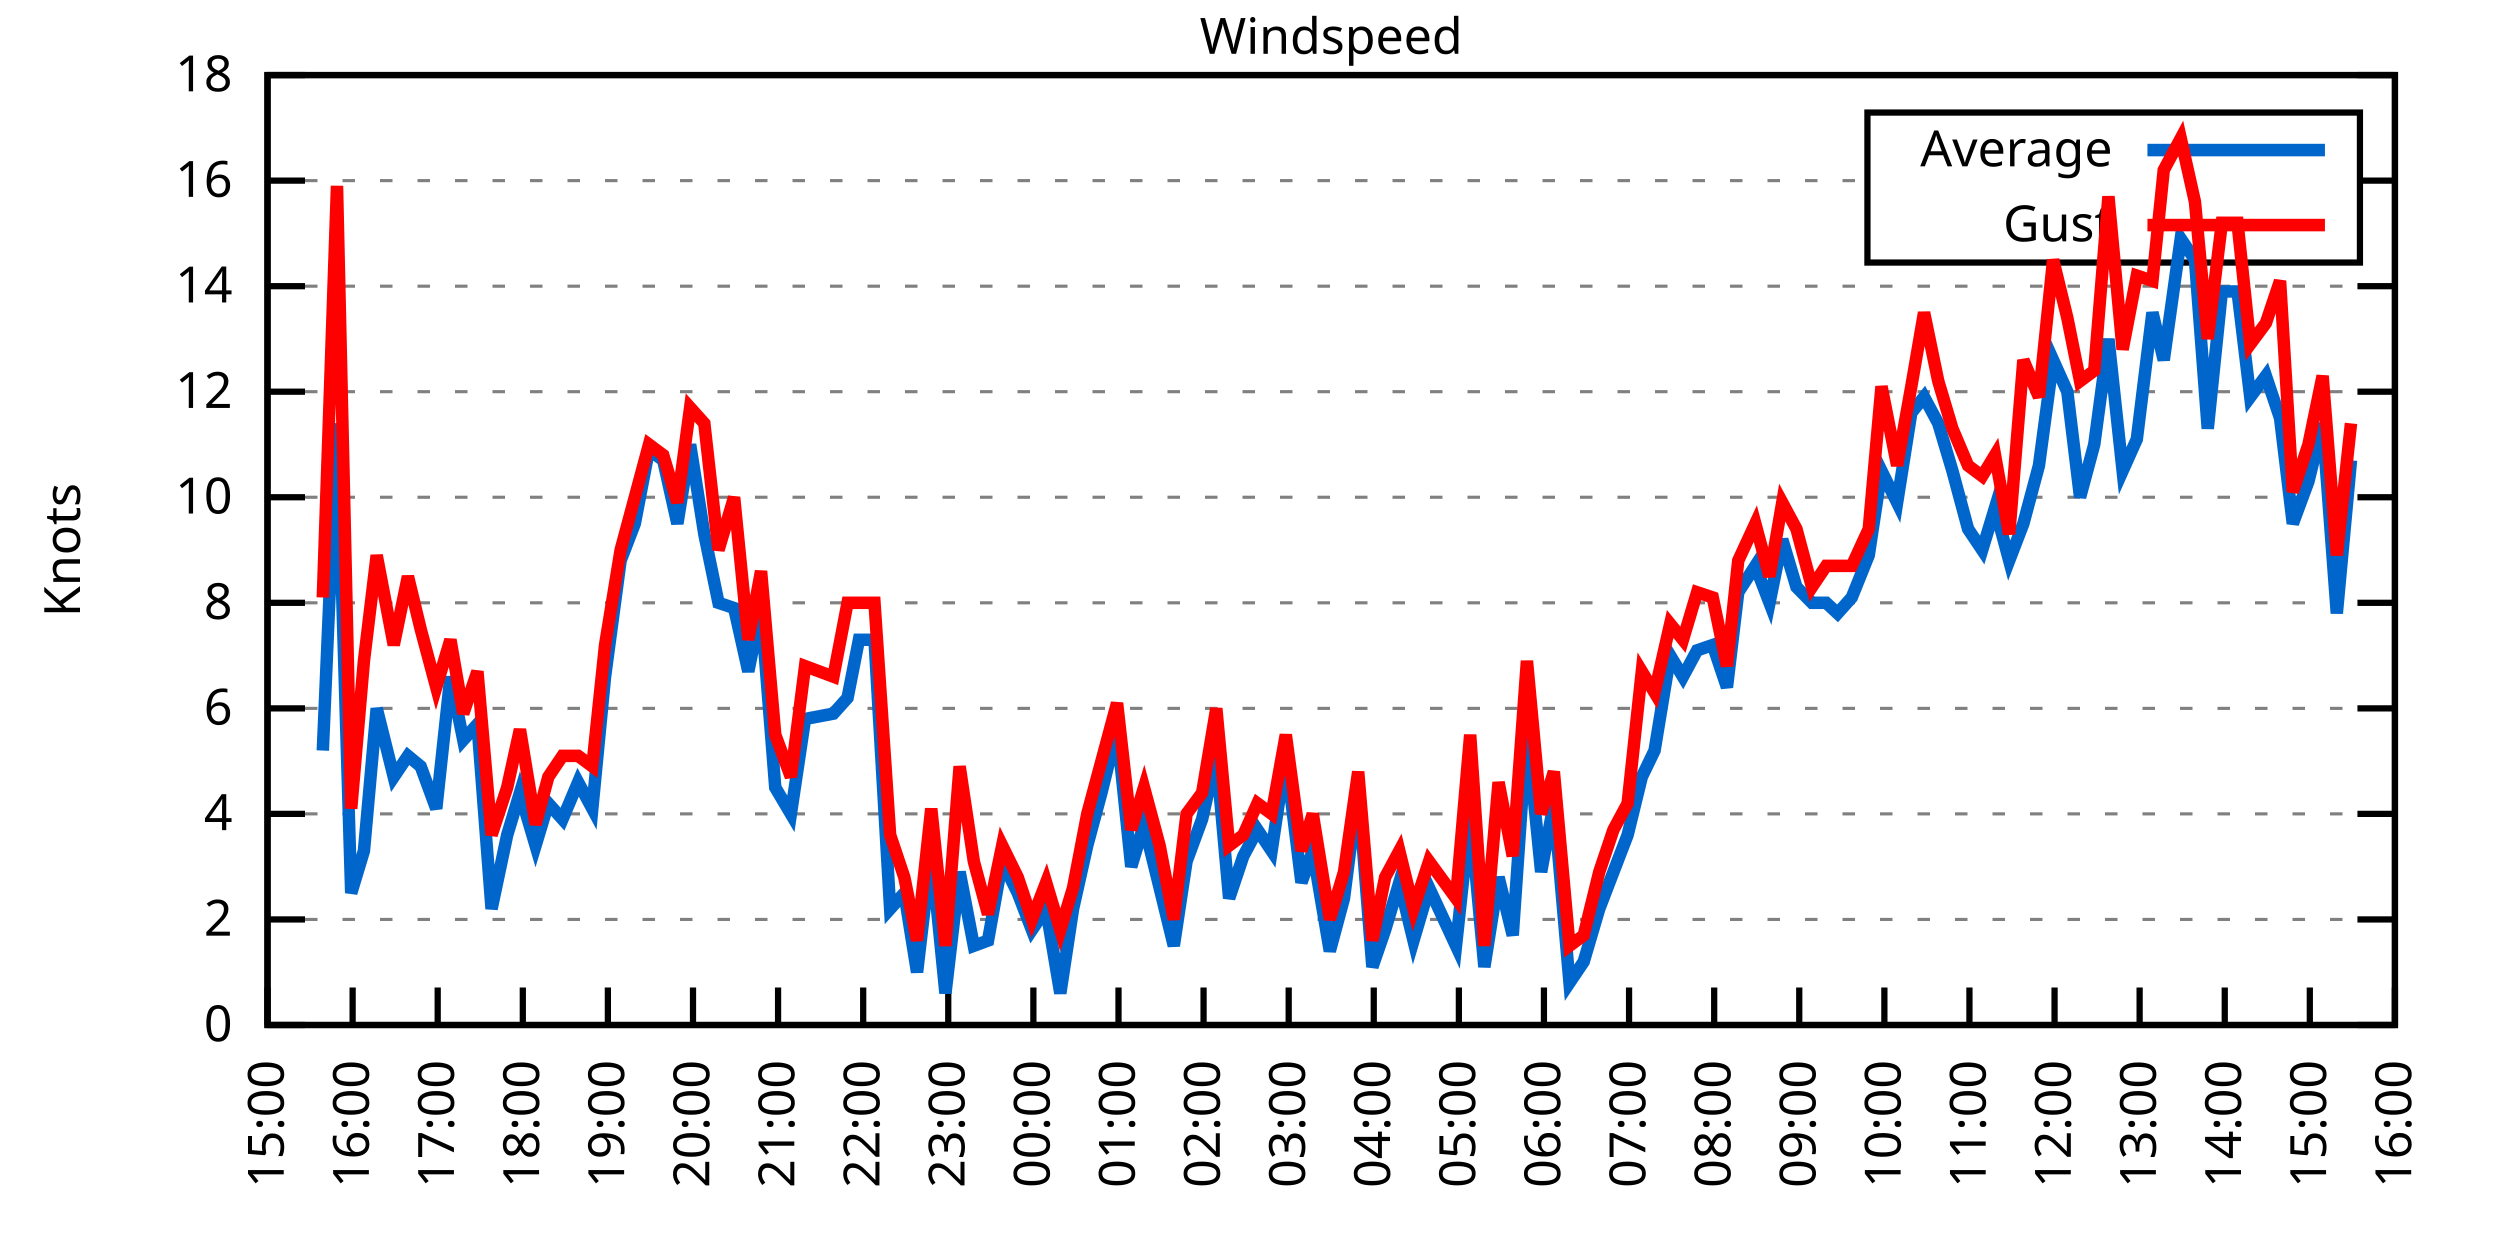
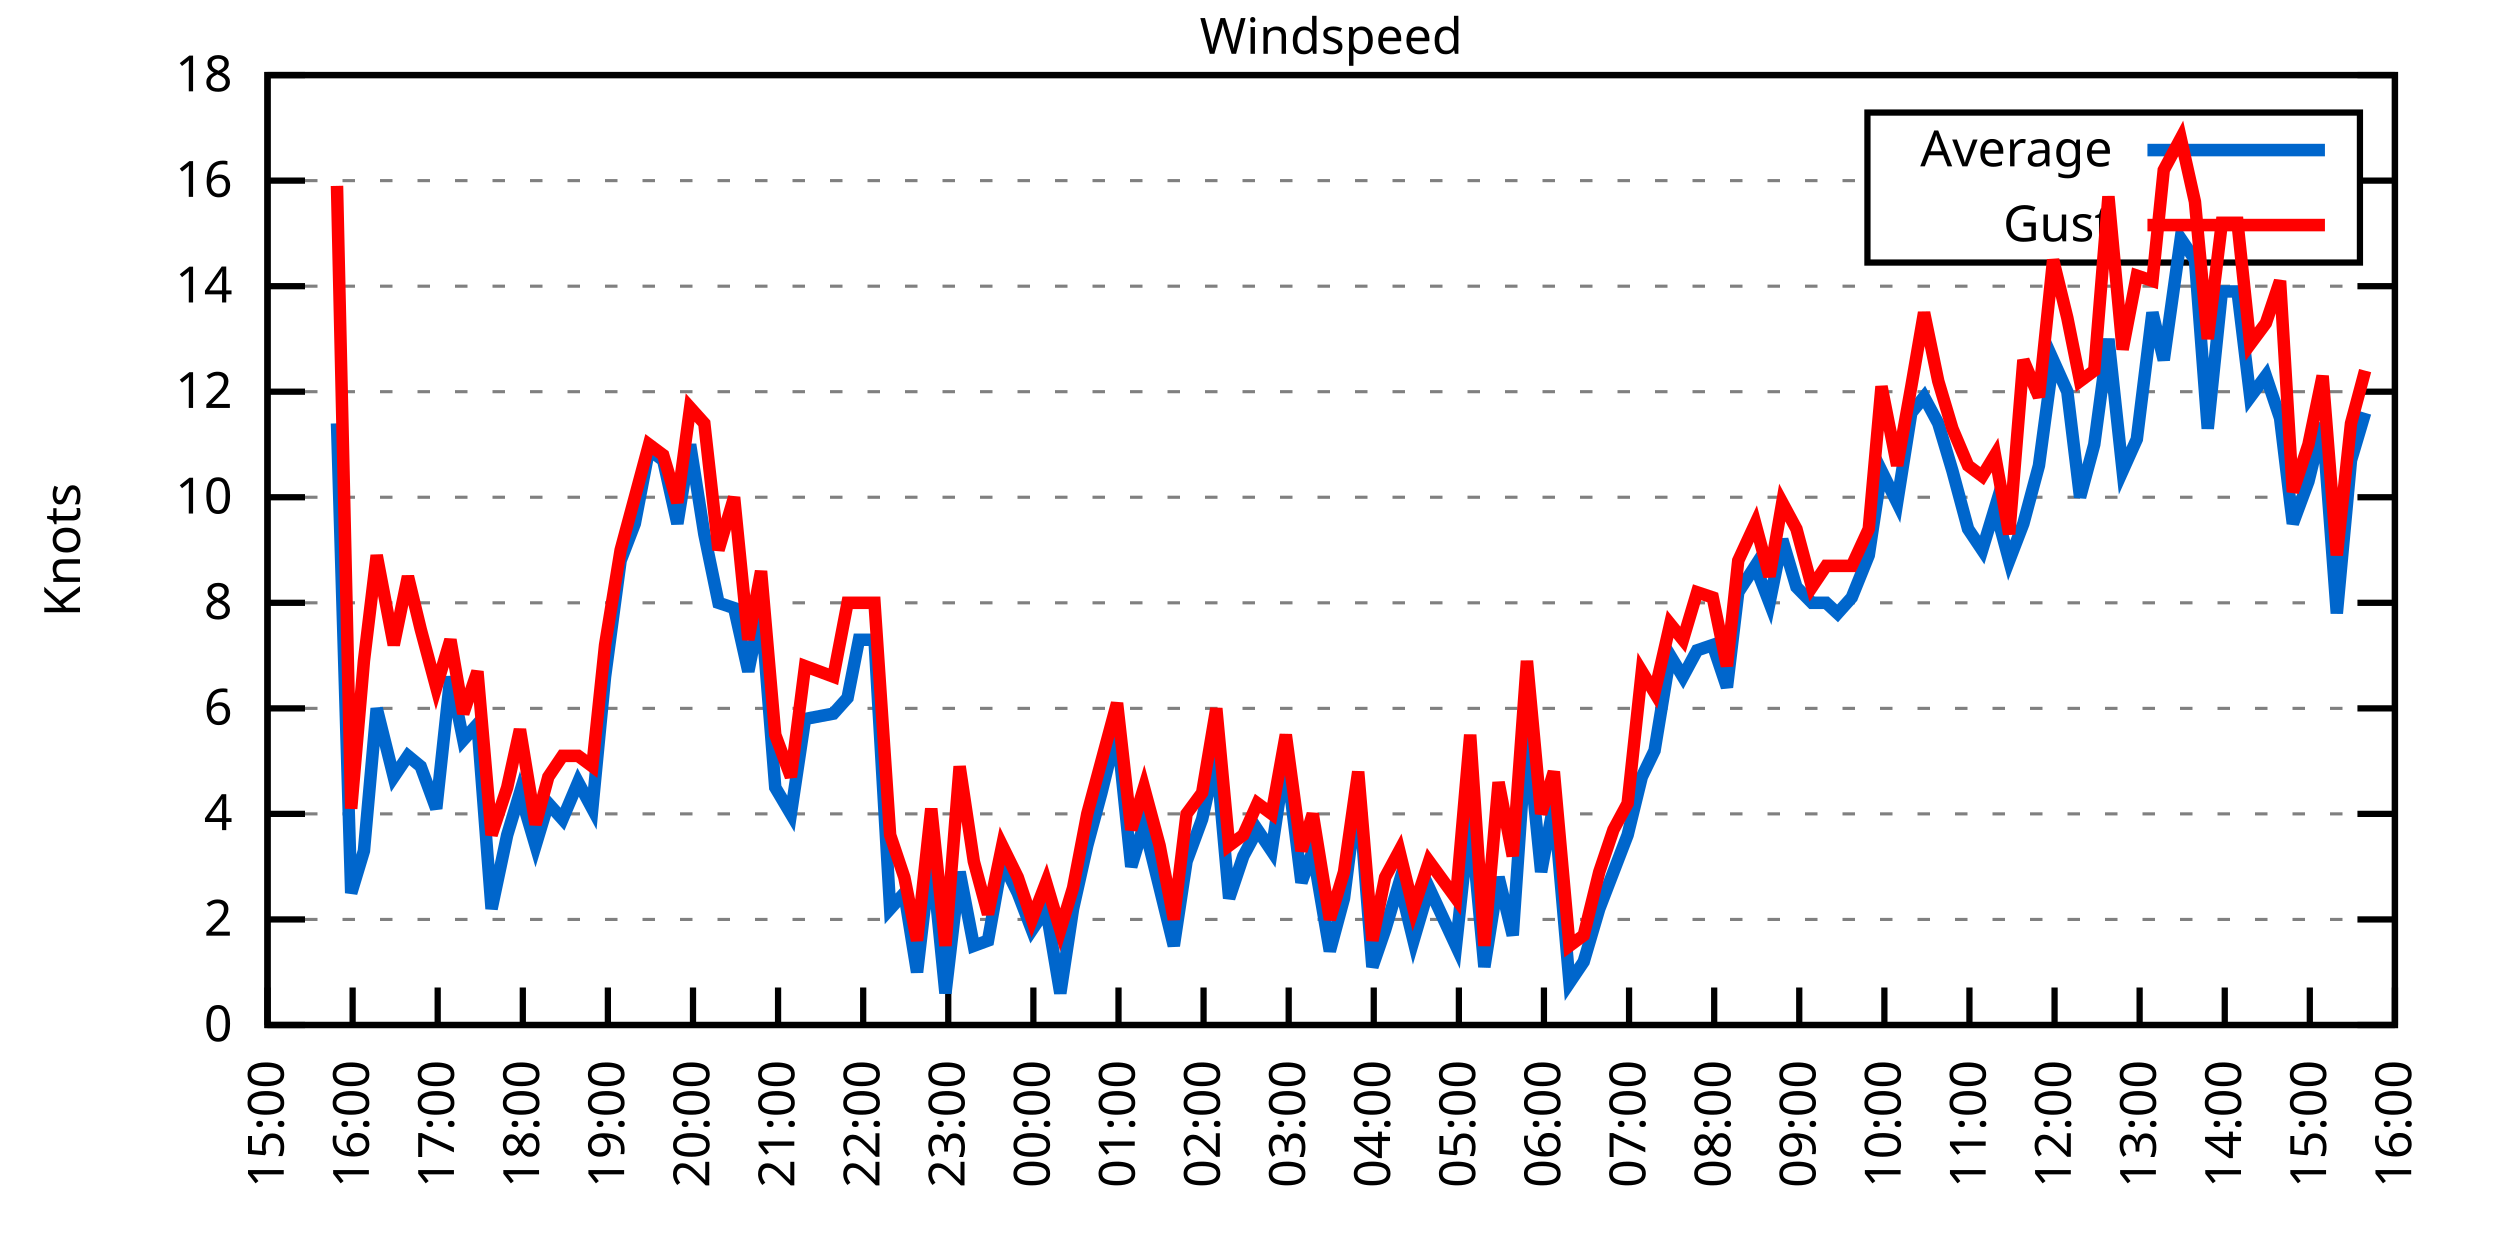
<svg xmlns="http://www.w3.org/2000/svg" xmlns:xlink="http://www.w3.org/1999/xlink" width="400" height="200" viewBox="0 0 400 200">
  <g id="gnuplot_canvas">
    <rect x="0" y="0" width="400" height="200" fill="none" />
    <defs>
      <circle id="gpDot" r="0.5" stroke-width="0.5" stroke="currentColor" />
      <path id="gpPt0" stroke-width="0.333" stroke="currentColor" d="M-1,0 h2 M0,-1 v2" />
      <path id="gpPt1" stroke-width="0.333" stroke="currentColor" d="M-1,-1 L1,1 M1,-1 L-1,1" />
      <path id="gpPt2" stroke-width="0.333" stroke="currentColor" d="M-1,0 L1,0 M0,-1 L0,1 M-1,-1 L1,1 M-1,1 L1,-1" />
      <rect id="gpPt3" stroke-width="0.333" stroke="currentColor" x="-1" y="-1" width="2" height="2" />
      <rect id="gpPt4" stroke-width="0.333" stroke="currentColor" fill="currentColor" x="-1" y="-1" width="2" height="2" />
      <circle id="gpPt5" stroke-width="0.333" stroke="currentColor" cx="0" cy="0" r="1" />
      <use xlink:href="#gpPt5" id="gpPt6" fill="currentColor" stroke="none" />
      <path id="gpPt7" stroke-width="0.333" stroke="currentColor" d="M0,-1.33 L-1.33,0.67 L1.33,0.67 z" />
      <use xlink:href="#gpPt7" id="gpPt8" fill="currentColor" stroke="none" />
      <use xlink:href="#gpPt7" id="gpPt9" stroke="currentColor" transform="rotate(180)" />
      <use xlink:href="#gpPt9" id="gpPt10" fill="currentColor" stroke="none" />
      <use xlink:href="#gpPt3" id="gpPt11" stroke="currentColor" transform="rotate(45)" />
      <use xlink:href="#gpPt11" id="gpPt12" fill="currentColor" stroke="none" />
      <path id="gpPt13" stroke-width="0.333" stroke="currentColor" d="M0,1.330 L1.265,0.411 L0.782,-1.067 L-0.782,-1.076 L-1.265,0.411 z" />
      <use xlink:href="#gpPt13" id="gpPt14" fill="currentColor" stroke="none" />
      <filter id="textbox" filterUnits="objectBoundingBox" x="0" y="0" height="1" width="1">
        <feFlood flood-color="white" flood-opacity="1" result="bgnd" />
        <feComposite in="SourceGraphic" in2="bgnd" operator="atop" />
      </filter>
      <filter id="greybox" filterUnits="objectBoundingBox" x="0" y="0" height="1" width="1">
        <feFlood flood-color="lightgrey" flood-opacity="1" result="grey" />
        <feComposite in="SourceGraphic" in2="grey" operator="atop" />
      </filter>
    </defs>
    <g fill="none" color="white" stroke="currentColor" stroke-width="1.00" stroke-linecap="butt" stroke-linejoin="miter">
</g>
    <g fill="none" color="black" stroke="currentColor" stroke-width="1.00" stroke-linecap="butt" stroke-linejoin="miter">
      <g stroke="none" shape-rendering="crispEdges">
        <polygon fill="rgb(255, 255, 255)" points="42.80,164.00 383.18,164.00 383.18,12.02 42.80,12.02 " />
      </g>
    </g>
    <g fill="none" color="black" stroke="currentColor" stroke-width="1.00" stroke-linecap="butt" stroke-linejoin="miter">
</g>
    <g fill="none" color="black" stroke="black" stroke-width="0.50" stroke-linecap="butt" stroke-linejoin="miter">
</g>
    <g fill="none" color="gray" stroke="currentColor" stroke-width="0.50" stroke-linecap="butt" stroke-linejoin="miter">
      <path stroke="gray" stroke-dasharray="2,4" class="gridline" d="M42.80,164.00 L383.19,164.00  " />
    </g>
    <g fill="none" color="gray" stroke="gray" stroke-width="1.00" stroke-linecap="butt" stroke-linejoin="miter">
</g>
    <g fill="none" color="black" stroke="currentColor" stroke-width="1.00" stroke-linecap="butt" stroke-linejoin="miter">
      <path stroke="black" d="M42.80,164.00 L48.80,164.00 M383.19,164.00 L377.19,164.00  " />
      <g transform="translate(37.20,166.60)" stroke="none" fill="black" font-family="Sans" font-size="8.00" text-anchor="end">
        <text>
          <tspan font-family="Sans"> 0</tspan>
        </text>
      </g>
    </g>
    <g fill="none" color="black" stroke="currentColor" stroke-width="1.00" stroke-linecap="butt" stroke-linejoin="miter">
</g>
    <g fill="none" color="black" stroke="black" stroke-width="0.50" stroke-linecap="butt" stroke-linejoin="miter">
</g>
    <g fill="none" color="gray" stroke="currentColor" stroke-width="0.50" stroke-linecap="butt" stroke-linejoin="miter">
      <path stroke="gray" stroke-dasharray="2,4" class="gridline" d="M42.80,147.11 L383.19,147.11  " />
    </g>
    <g fill="none" color="gray" stroke="gray" stroke-width="1.00" stroke-linecap="butt" stroke-linejoin="miter">
</g>
    <g fill="none" color="black" stroke="currentColor" stroke-width="1.00" stroke-linecap="butt" stroke-linejoin="miter">
      <path stroke="black" d="M42.80,147.11 L48.80,147.11 M383.19,147.11 L377.19,147.11  " />
      <g transform="translate(37.20,149.71)" stroke="none" fill="black" font-family="Sans" font-size="8.00" text-anchor="end">
        <text>
          <tspan font-family="Sans"> 2</tspan>
        </text>
      </g>
    </g>
    <g fill="none" color="black" stroke="currentColor" stroke-width="1.00" stroke-linecap="butt" stroke-linejoin="miter">
</g>
    <g fill="none" color="black" stroke="black" stroke-width="0.50" stroke-linecap="butt" stroke-linejoin="miter">
</g>
    <g fill="none" color="gray" stroke="currentColor" stroke-width="0.50" stroke-linecap="butt" stroke-linejoin="miter">
      <path stroke="gray" stroke-dasharray="2,4" class="gridline" d="M42.80,130.22 L383.19,130.22  " />
    </g>
    <g fill="none" color="gray" stroke="gray" stroke-width="1.00" stroke-linecap="butt" stroke-linejoin="miter">
</g>
    <g fill="none" color="black" stroke="currentColor" stroke-width="1.00" stroke-linecap="butt" stroke-linejoin="miter">
      <path stroke="black" d="M42.80,130.22 L48.80,130.22 M383.19,130.22 L377.19,130.22  " />
      <g transform="translate(37.20,132.82)" stroke="none" fill="black" font-family="Sans" font-size="8.00" text-anchor="end">
        <text>
          <tspan font-family="Sans"> 4</tspan>
        </text>
      </g>
    </g>
    <g fill="none" color="black" stroke="currentColor" stroke-width="1.00" stroke-linecap="butt" stroke-linejoin="miter">
</g>
    <g fill="none" color="black" stroke="black" stroke-width="0.50" stroke-linecap="butt" stroke-linejoin="miter">
</g>
    <g fill="none" color="gray" stroke="currentColor" stroke-width="0.50" stroke-linecap="butt" stroke-linejoin="miter">
      <path stroke="gray" stroke-dasharray="2,4" class="gridline" d="M42.80,113.34 L383.19,113.34  " />
    </g>
    <g fill="none" color="gray" stroke="gray" stroke-width="1.00" stroke-linecap="butt" stroke-linejoin="miter">
</g>
    <g fill="none" color="black" stroke="currentColor" stroke-width="1.00" stroke-linecap="butt" stroke-linejoin="miter">
      <path stroke="black" d="M42.80,113.34 L48.80,113.34 M383.19,113.34 L377.19,113.34  " />
      <g transform="translate(37.20,115.94)" stroke="none" fill="black" font-family="Sans" font-size="8.00" text-anchor="end">
        <text>
          <tspan font-family="Sans"> 6</tspan>
        </text>
      </g>
    </g>
    <g fill="none" color="black" stroke="currentColor" stroke-width="1.00" stroke-linecap="butt" stroke-linejoin="miter">
</g>
    <g fill="none" color="black" stroke="black" stroke-width="0.50" stroke-linecap="butt" stroke-linejoin="miter">
</g>
    <g fill="none" color="gray" stroke="currentColor" stroke-width="0.50" stroke-linecap="butt" stroke-linejoin="miter">
      <path stroke="gray" stroke-dasharray="2,4" class="gridline" d="M42.80,96.45 L383.19,96.45  " />
    </g>
    <g fill="none" color="gray" stroke="gray" stroke-width="1.00" stroke-linecap="butt" stroke-linejoin="miter">
</g>
    <g fill="none" color="black" stroke="currentColor" stroke-width="1.00" stroke-linecap="butt" stroke-linejoin="miter">
      <path stroke="black" d="M42.80,96.45 L48.80,96.45 M383.19,96.45 L377.19,96.45  " />
      <g transform="translate(37.20,99.05)" stroke="none" fill="black" font-family="Sans" font-size="8.00" text-anchor="end">
        <text>
          <tspan font-family="Sans"> 8</tspan>
        </text>
      </g>
    </g>
    <g fill="none" color="black" stroke="currentColor" stroke-width="1.00" stroke-linecap="butt" stroke-linejoin="miter">
</g>
    <g fill="none" color="black" stroke="black" stroke-width="0.50" stroke-linecap="butt" stroke-linejoin="miter">
</g>
    <g fill="none" color="gray" stroke="currentColor" stroke-width="0.50" stroke-linecap="butt" stroke-linejoin="miter">
      <path stroke="gray" stroke-dasharray="2,4" class="gridline" d="M42.80,79.56 L383.19,79.56  " />
    </g>
    <g fill="none" color="gray" stroke="gray" stroke-width="1.00" stroke-linecap="butt" stroke-linejoin="miter">
</g>
    <g fill="none" color="black" stroke="currentColor" stroke-width="1.00" stroke-linecap="butt" stroke-linejoin="miter">
      <path stroke="black" d="M42.80,79.56 L48.80,79.56 M383.19,79.56 L377.19,79.56  " />
      <g transform="translate(37.20,82.16)" stroke="none" fill="black" font-family="Sans" font-size="8.00" text-anchor="end">
        <text>
          <tspan font-family="Sans"> 10</tspan>
        </text>
      </g>
    </g>
    <g fill="none" color="black" stroke="currentColor" stroke-width="1.00" stroke-linecap="butt" stroke-linejoin="miter">
</g>
    <g fill="none" color="black" stroke="black" stroke-width="0.50" stroke-linecap="butt" stroke-linejoin="miter">
</g>
    <g fill="none" color="gray" stroke="currentColor" stroke-width="0.50" stroke-linecap="butt" stroke-linejoin="miter">
      <path stroke="gray" stroke-dasharray="2,4" class="gridline" d="M42.80,62.67 L383.19,62.67  " />
    </g>
    <g fill="none" color="gray" stroke="gray" stroke-width="1.00" stroke-linecap="butt" stroke-linejoin="miter">
</g>
    <g fill="none" color="black" stroke="currentColor" stroke-width="1.00" stroke-linecap="butt" stroke-linejoin="miter">
      <path stroke="black" d="M42.80,62.67 L48.80,62.67 M383.19,62.67 L377.19,62.67  " />
      <g transform="translate(37.20,65.27)" stroke="none" fill="black" font-family="Sans" font-size="8.00" text-anchor="end">
        <text>
          <tspan font-family="Sans"> 12</tspan>
        </text>
      </g>
    </g>
    <g fill="none" color="black" stroke="currentColor" stroke-width="1.00" stroke-linecap="butt" stroke-linejoin="miter">
</g>
    <g fill="none" color="black" stroke="black" stroke-width="0.50" stroke-linecap="butt" stroke-linejoin="miter">
</g>
    <g fill="none" color="gray" stroke="currentColor" stroke-width="0.50" stroke-linecap="butt" stroke-linejoin="miter">
      <path stroke="gray" stroke-dasharray="2,4" class="gridline" d="M42.80,45.79 L383.19,45.79  " />
    </g>
    <g fill="none" color="gray" stroke="gray" stroke-width="1.00" stroke-linecap="butt" stroke-linejoin="miter">
</g>
    <g fill="none" color="black" stroke="currentColor" stroke-width="1.00" stroke-linecap="butt" stroke-linejoin="miter">
      <path stroke="black" d="M42.80,45.79 L48.80,45.79 M383.19,45.79 L377.19,45.79  " />
      <g transform="translate(37.20,48.39)" stroke="none" fill="black" font-family="Sans" font-size="8.00" text-anchor="end">
        <text>
          <tspan font-family="Sans"> 14</tspan>
        </text>
      </g>
    </g>
    <g fill="none" color="black" stroke="currentColor" stroke-width="1.00" stroke-linecap="butt" stroke-linejoin="miter">
</g>
    <g fill="none" color="black" stroke="black" stroke-width="0.50" stroke-linecap="butt" stroke-linejoin="miter">
</g>
    <g fill="none" color="gray" stroke="currentColor" stroke-width="0.50" stroke-linecap="butt" stroke-linejoin="miter">
      <path stroke="gray" stroke-dasharray="2,4" class="gridline" d="M42.80,28.90 L298.79,28.90 M377.59,28.90 L383.19,28.90  " />
    </g>
    <g fill="none" color="gray" stroke="gray" stroke-width="1.00" stroke-linecap="butt" stroke-linejoin="miter">
</g>
    <g fill="none" color="black" stroke="currentColor" stroke-width="1.00" stroke-linecap="butt" stroke-linejoin="miter">
      <path stroke="black" d="M42.80,28.90 L48.80,28.90 M383.19,28.90 L377.19,28.90  " />
      <g transform="translate(37.20,31.50)" stroke="none" fill="black" font-family="Sans" font-size="8.00" text-anchor="end">
        <text>
          <tspan font-family="Sans"> 16</tspan>
        </text>
      </g>
    </g>
    <g fill="none" color="black" stroke="currentColor" stroke-width="1.00" stroke-linecap="butt" stroke-linejoin="miter">
</g>
    <g fill="none" color="black" stroke="black" stroke-width="0.50" stroke-linecap="butt" stroke-linejoin="miter">
</g>
    <g fill="none" color="gray" stroke="currentColor" stroke-width="0.50" stroke-linecap="butt" stroke-linejoin="miter">
      <path stroke="gray" stroke-dasharray="2,4" class="gridline" d="M42.80,12.01 L383.19,12.01  " />
    </g>
    <g fill="none" color="gray" stroke="gray" stroke-width="1.00" stroke-linecap="butt" stroke-linejoin="miter">
</g>
    <g fill="none" color="black" stroke="currentColor" stroke-width="1.00" stroke-linecap="butt" stroke-linejoin="miter">
      <path stroke="black" d="M42.80,12.01 L48.80,12.01 M383.19,12.01 L377.19,12.01  " />
      <g transform="translate(37.20,14.61)" stroke="none" fill="black" font-family="Sans" font-size="8.00" text-anchor="end">
        <text>
          <tspan font-family="Sans"> 18</tspan>
        </text>
      </g>
    </g>
    <g fill="none" color="black" stroke="currentColor" stroke-width="1.00" stroke-linecap="butt" stroke-linejoin="miter">
      <path stroke="black" d="M42.80,164.00 L42.80,158.00  " />
      <g transform="translate(45.40,169.60) rotate(270.00)" stroke="none" fill="black" font-family="Sans" font-size="8.00" text-anchor="end">
        <text>
          <tspan font-family="Sans">15:00</tspan>
        </text>
      </g>
    </g>
    <g fill="none" color="black" stroke="currentColor" stroke-width="1.00" stroke-linecap="butt" stroke-linejoin="miter">
      <path stroke="black" d="M56.42,164.00 L56.42,158.00  " />
      <g transform="translate(59.02,169.60) rotate(270.00)" stroke="none" fill="black" font-family="Sans" font-size="8.00" text-anchor="end">
        <text>
          <tspan font-family="Sans">16:00</tspan>
        </text>
      </g>
    </g>
    <g fill="none" color="black" stroke="currentColor" stroke-width="1.00" stroke-linecap="butt" stroke-linejoin="miter">
      <path stroke="black" d="M70.03,164.00 L70.03,158.00  " />
      <g transform="translate(72.63,169.60) rotate(270.00)" stroke="none" fill="black" font-family="Sans" font-size="8.00" text-anchor="end">
        <text>
          <tspan font-family="Sans">17:00</tspan>
        </text>
      </g>
    </g>
    <g fill="none" color="black" stroke="currentColor" stroke-width="1.00" stroke-linecap="butt" stroke-linejoin="miter">
      <path stroke="black" d="M83.65,164.00 L83.65,158.00  " />
      <g transform="translate(86.25,169.60) rotate(270.00)" stroke="none" fill="black" font-family="Sans" font-size="8.00" text-anchor="end">
        <text>
          <tspan font-family="Sans">18:00</tspan>
        </text>
      </g>
    </g>
    <g fill="none" color="black" stroke="currentColor" stroke-width="1.00" stroke-linecap="butt" stroke-linejoin="miter">
      <path stroke="black" d="M97.26,164.00 L97.26,158.00  " />
      <g transform="translate(99.86,169.60) rotate(270.00)" stroke="none" fill="black" font-family="Sans" font-size="8.00" text-anchor="end">
        <text>
          <tspan font-family="Sans">19:00</tspan>
        </text>
      </g>
    </g>
    <g fill="none" color="black" stroke="currentColor" stroke-width="1.00" stroke-linecap="butt" stroke-linejoin="miter">
      <path stroke="black" d="M110.88,164.00 L110.88,158.00  " />
      <g transform="translate(113.48,169.60) rotate(270.00)" stroke="none" fill="black" font-family="Sans" font-size="8.00" text-anchor="end">
        <text>
          <tspan font-family="Sans">20:00</tspan>
        </text>
      </g>
    </g>
    <g fill="none" color="black" stroke="currentColor" stroke-width="1.00" stroke-linecap="butt" stroke-linejoin="miter">
      <path stroke="black" d="M124.49,164.00 L124.49,158.00  " />
      <g transform="translate(127.09,169.60) rotate(270.00)" stroke="none" fill="black" font-family="Sans" font-size="8.00" text-anchor="end">
        <text>
          <tspan font-family="Sans">21:00</tspan>
        </text>
      </g>
    </g>
    <g fill="none" color="black" stroke="currentColor" stroke-width="1.00" stroke-linecap="butt" stroke-linejoin="miter">
      <path stroke="black" d="M138.11,164.00 L138.11,158.00  " />
      <g transform="translate(140.71,169.60) rotate(270.00)" stroke="none" fill="black" font-family="Sans" font-size="8.00" text-anchor="end">
        <text>
          <tspan font-family="Sans">22:00</tspan>
        </text>
      </g>
    </g>
    <g fill="none" color="black" stroke="currentColor" stroke-width="1.00" stroke-linecap="butt" stroke-linejoin="miter">
      <path stroke="black" d="M151.72,164.00 L151.72,158.00  " />
      <g transform="translate(154.32,169.60) rotate(270.00)" stroke="none" fill="black" font-family="Sans" font-size="8.00" text-anchor="end">
        <text>
          <tspan font-family="Sans">23:00</tspan>
        </text>
      </g>
    </g>
    <g fill="none" color="black" stroke="currentColor" stroke-width="1.00" stroke-linecap="butt" stroke-linejoin="miter">
      <path stroke="black" d="M165.34,164.00 L165.34,158.00  " />
      <g transform="translate(167.94,169.60) rotate(270.00)" stroke="none" fill="black" font-family="Sans" font-size="8.00" text-anchor="end">
        <text>
          <tspan font-family="Sans">00:00</tspan>
        </text>
      </g>
    </g>
    <g fill="none" color="black" stroke="currentColor" stroke-width="1.00" stroke-linecap="butt" stroke-linejoin="miter">
      <path stroke="black" d="M178.96,164.00 L178.96,158.00  " />
      <g transform="translate(181.56,169.60) rotate(270.00)" stroke="none" fill="black" font-family="Sans" font-size="8.00" text-anchor="end">
        <text>
          <tspan font-family="Sans">01:00</tspan>
        </text>
      </g>
    </g>
    <g fill="none" color="black" stroke="currentColor" stroke-width="1.00" stroke-linecap="butt" stroke-linejoin="miter">
      <path stroke="black" d="M192.57,164.00 L192.57,158.00  " />
      <g transform="translate(195.17,169.60) rotate(270.00)" stroke="none" fill="black" font-family="Sans" font-size="8.00" text-anchor="end">
        <text>
          <tspan font-family="Sans">02:00</tspan>
        </text>
      </g>
    </g>
    <g fill="none" color="black" stroke="currentColor" stroke-width="1.00" stroke-linecap="butt" stroke-linejoin="miter">
      <path stroke="black" d="M206.19,164.00 L206.19,158.00  " />
      <g transform="translate(208.79,169.60) rotate(270.00)" stroke="none" fill="black" font-family="Sans" font-size="8.00" text-anchor="end">
        <text>
          <tspan font-family="Sans">03:00</tspan>
        </text>
      </g>
    </g>
    <g fill="none" color="black" stroke="currentColor" stroke-width="1.00" stroke-linecap="butt" stroke-linejoin="miter">
      <path stroke="black" d="M219.80,164.00 L219.80,158.00  " />
      <g transform="translate(222.40,169.60) rotate(270.00)" stroke="none" fill="black" font-family="Sans" font-size="8.00" text-anchor="end">
        <text>
          <tspan font-family="Sans">04:00</tspan>
        </text>
      </g>
    </g>
    <g fill="none" color="black" stroke="currentColor" stroke-width="1.00" stroke-linecap="butt" stroke-linejoin="miter">
      <path stroke="black" d="M233.42,164.00 L233.42,158.00  " />
      <g transform="translate(236.02,169.60) rotate(270.00)" stroke="none" fill="black" font-family="Sans" font-size="8.00" text-anchor="end">
        <text>
          <tspan font-family="Sans">05:00</tspan>
        </text>
      </g>
    </g>
    <g fill="none" color="black" stroke="currentColor" stroke-width="1.00" stroke-linecap="butt" stroke-linejoin="miter">
      <path stroke="black" d="M247.03,164.00 L247.03,158.00  " />
      <g transform="translate(249.63,169.60) rotate(270.00)" stroke="none" fill="black" font-family="Sans" font-size="8.00" text-anchor="end">
        <text>
          <tspan font-family="Sans">06:00</tspan>
        </text>
      </g>
    </g>
    <g fill="none" color="black" stroke="currentColor" stroke-width="1.00" stroke-linecap="butt" stroke-linejoin="miter">
      <path stroke="black" d="M260.65,164.00 L260.65,158.00  " />
      <g transform="translate(263.25,169.60) rotate(270.00)" stroke="none" fill="black" font-family="Sans" font-size="8.00" text-anchor="end">
        <text>
          <tspan font-family="Sans">07:00</tspan>
        </text>
      </g>
    </g>
    <g fill="none" color="black" stroke="currentColor" stroke-width="1.00" stroke-linecap="butt" stroke-linejoin="miter">
      <path stroke="black" d="M274.27,164.00 L274.27,158.00  " />
      <g transform="translate(276.87,169.60) rotate(270.00)" stroke="none" fill="black" font-family="Sans" font-size="8.00" text-anchor="end">
        <text>
          <tspan font-family="Sans">08:00</tspan>
        </text>
      </g>
    </g>
    <g fill="none" color="black" stroke="currentColor" stroke-width="1.00" stroke-linecap="butt" stroke-linejoin="miter">
      <path stroke="black" d="M287.88,164.00 L287.88,158.00  " />
      <g transform="translate(290.48,169.60) rotate(270.00)" stroke="none" fill="black" font-family="Sans" font-size="8.00" text-anchor="end">
        <text>
          <tspan font-family="Sans">09:00</tspan>
        </text>
      </g>
    </g>
    <g fill="none" color="black" stroke="currentColor" stroke-width="1.00" stroke-linecap="butt" stroke-linejoin="miter">
      <path stroke="black" d="M301.50,164.00 L301.50,158.00  " />
      <g transform="translate(304.10,169.60) rotate(270.00)" stroke="none" fill="black" font-family="Sans" font-size="8.00" text-anchor="end">
        <text>
          <tspan font-family="Sans">10:00</tspan>
        </text>
      </g>
    </g>
    <g fill="none" color="black" stroke="currentColor" stroke-width="1.00" stroke-linecap="butt" stroke-linejoin="miter">
      <path stroke="black" d="M315.11,164.00 L315.11,158.00  " />
      <g transform="translate(317.71,169.60) rotate(270.00)" stroke="none" fill="black" font-family="Sans" font-size="8.00" text-anchor="end">
        <text>
          <tspan font-family="Sans">11:00</tspan>
        </text>
      </g>
    </g>
    <g fill="none" color="black" stroke="currentColor" stroke-width="1.00" stroke-linecap="butt" stroke-linejoin="miter">
      <path stroke="black" d="M328.73,164.00 L328.73,158.00  " />
      <g transform="translate(331.33,169.60) rotate(270.00)" stroke="none" fill="black" font-family="Sans" font-size="8.00" text-anchor="end">
        <text>
          <tspan font-family="Sans">12:00</tspan>
        </text>
      </g>
    </g>
    <g fill="none" color="black" stroke="currentColor" stroke-width="1.00" stroke-linecap="butt" stroke-linejoin="miter">
      <path stroke="black" d="M342.34,164.00 L342.34,158.00  " />
      <g transform="translate(344.94,169.60) rotate(270.00)" stroke="none" fill="black" font-family="Sans" font-size="8.00" text-anchor="end">
        <text>
          <tspan font-family="Sans">13:00</tspan>
        </text>
      </g>
    </g>
    <g fill="none" color="black" stroke="currentColor" stroke-width="1.00" stroke-linecap="butt" stroke-linejoin="miter">
      <path stroke="black" d="M355.96,164.00 L355.96,158.00  " />
      <g transform="translate(358.56,169.60) rotate(270.00)" stroke="none" fill="black" font-family="Sans" font-size="8.00" text-anchor="end">
        <text>
          <tspan font-family="Sans">14:00</tspan>
        </text>
      </g>
    </g>
    <g fill="none" color="black" stroke="currentColor" stroke-width="1.00" stroke-linecap="butt" stroke-linejoin="miter">
      <path stroke="black" d="M369.57,164.00 L369.57,158.00  " />
      <g transform="translate(372.17,169.60) rotate(270.00)" stroke="none" fill="black" font-family="Sans" font-size="8.00" text-anchor="end">
        <text>
          <tspan font-family="Sans">15:00</tspan>
        </text>
      </g>
    </g>
    <g fill="none" color="black" stroke="currentColor" stroke-width="1.00" stroke-linecap="butt" stroke-linejoin="miter">
      <path stroke="black" d="M383.19,164.00 L383.19,158.00  " />
      <g transform="translate(385.79,169.60) rotate(270.00)" stroke="none" fill="black" font-family="Sans" font-size="8.00" text-anchor="end">
        <text>
          <tspan font-family="Sans">16:00</tspan>
        </text>
      </g>
    </g>
    <g fill="none" color="black" stroke="currentColor" stroke-width="1.00" stroke-linecap="butt" stroke-linejoin="miter">
</g>
    <g fill="none" color="black" stroke="currentColor" stroke-width="1.00" stroke-linecap="butt" stroke-linejoin="miter">
      <path stroke="black" d="M42.80,12.01 L42.80,164.00 L383.19,164.00 L383.19,12.01 L42.80,12.01 Z  " />
    </g>
    <g fill="none" color="black" stroke="currentColor" stroke-width="1.00" stroke-linecap="butt" stroke-linejoin="miter">
</g>
    <g fill="none" color="black" stroke="currentColor" stroke-width="1.00" stroke-linecap="butt" stroke-linejoin="miter">
      <path stroke="black" d="M298.79,42.01 L298.79,18.01 L377.59,18.01 L377.59,42.01 L298.79,42.01 Z  " />
    </g>
    <g id="Windspeed_plot_1">
      <g fill="none" color="white" stroke="black" stroke-width="2.00" stroke-linecap="butt" stroke-linejoin="miter">
</g>
      <g fill="none" color="black" stroke="currentColor" stroke-width="2.00" stroke-linecap="butt" stroke-linejoin="miter">
        <g transform="translate(337.99,26.61)" stroke="none" fill="black" font-family="Sans" font-size="8.00" text-anchor="end">
          <text>
            <tspan font-family="Sans">Average</tspan>
          </text>
        </g>
      </g>
      <g fill="none" color="black" stroke="currentColor" stroke-width="2.00" stroke-linecap="butt" stroke-linejoin="miter">
-         <path stroke="rgb(  0, 102, 204)" d="M343.59,24.01 L371.99,24.01 M51.65,120.09 L53.92,67.74 L56.19,142.89 L58.23,136.14 L60.27,113.34 L63.00,124.31   L65.27,120.94 L67.31,122.62 L69.80,129.38 L72.07,108.27 L74.12,118.40 L76.39,115.87 L78.65,145.42 L81.15,133.60   L83.19,126.85 L85.69,135.29 L87.73,128.54 L90.00,131.07 L92.50,125.16 L94.77,129.38 L96.81,108.27 L99.30,89.69   L101.57,83.78 L103.84,71.96 L106.11,73.65 L108.38,83.78 L110.42,71.12 L112.69,85.47 L114.96,96.45 L117.46,97.29   L119.73,107.43 L121.77,97.29 L124.04,126.00 L126.54,130.22 L128.81,115.03 L133.34,114.18 L135.61,111.65 L137.43,102.36   L139.92,102.36 L142.42,145.42 L144.69,142.89 L146.73,155.56 L149.00,136.14 L151.27,158.93 L153.54,139.51 L155.81,151.33   L158.08,150.49 L160.35,137.82 L162.84,142.89 L165.11,148.80 L167.38,145.42 L169.65,158.93 L171.69,145.42 L173.96,135.29   L176.23,126.85 L178.73,116.71 L181.00,138.67 L183.04,131.91 L185.54,142.05 L187.81,151.33 L189.85,137.82 L192.34,131.07   L194.61,120.94 L196.66,143.73 L198.93,136.98 L201.19,132.76 L203.46,136.14 L205.73,120.94 L208.23,141.20 L210.04,136.14   L212.77,152.18 L215.04,143.73 L217.31,126.00 L219.58,154.71 L221.62,148.80 L223.89,141.20 L226.16,150.49 L228.65,142.05   L232.96,151.33 L235.23,130.22 L237.50,154.71 L239.77,140.36 L242.04,149.65 L244.31,116.71 L246.58,139.51 L248.62,128.54   L251.12,157.24 L253.39,153.87 L255.88,145.42 L258.15,139.51 L260.42,133.60 L262.69,124.31 L264.73,120.09 L267.23,104.89   L269.27,108.27 L271.54,104.05 L274.04,103.20 L276.31,109.96 L278.12,94.76 L280.85,90.54 L283.12,96.45 L285.16,86.32   L287.43,93.92 L289.92,96.45 L292.19,96.45 L294.01,98.14 L296.28,95.60 L299.00,88.85 L301.04,75.34 L303.54,80.41   L305.81,66.05 L307.85,63.52 L310.12,67.74 L312.39,75.34 L314.89,84.63 L317.15,88.00 L319.20,81.25 L321.47,89.69   L323.74,83.78 L326.23,74.49 L328.50,57.61 L330.77,62.67 L332.81,79.56 L335.08,71.12 L337.35,54.23 L339.62,75.34   L341.89,70.27 L344.39,50.01 L346.20,57.61 L348.92,38.19 L351.19,41.56 L353.24,68.58 L355.50,46.63 L358.00,46.63   L360.04,63.52 L362.54,60.14 L364.81,66.90 L366.85,83.78 L369.35,77.03 L371.62,67.74 L373.89,98.14 L376.16,73.65    " />
+         <path stroke="rgb(  0, 102, 204)" d="M343.59,24.01 L371.99,24.01 M53.92,67.74 L56.19,142.89 L58.23,136.14 L60.27,113.34 L63.00,124.31 L65.27,120.94   L67.31,122.62 L69.80,129.38 L72.07,108.27 L74.12,118.40 L76.39,115.87 L78.65,145.42 L81.15,133.60 L83.19,126.85   L85.69,135.29 L87.73,128.54 L90.00,131.07 L92.50,125.16 L94.77,129.38 L96.81,108.27 L99.30,89.69 L101.57,83.78   L103.84,71.96 L106.11,73.65 L108.38,83.78 L110.42,71.12 L112.69,85.47 L114.96,96.45 L117.46,97.29 L119.73,107.43   L121.77,97.29 L124.04,126.00 L126.54,130.22 L128.81,115.03 L133.34,114.18 L135.61,111.65 L137.43,102.36 L139.92,102.36   L142.42,145.42 L144.69,142.89 L146.73,155.56 L149.00,136.14 L151.27,158.93 L153.54,139.51 L155.81,151.33 L158.08,150.49   L160.35,137.82 L162.84,142.89 L165.11,148.80 L167.38,145.42 L169.65,158.93 L171.69,145.42 L173.96,135.29 L176.23,126.85   L178.73,116.71 L181.00,138.67 L183.04,131.91 L185.54,142.05 L187.81,151.33 L189.85,137.82 L192.34,131.07 L194.61,120.94   L196.66,143.73 L198.93,136.98 L201.19,132.76 L203.46,136.14 L205.73,120.94 L208.23,141.20 L210.04,136.14 L212.77,152.18   L215.04,143.73 L217.31,126.00 L219.58,154.71 L221.62,148.80 L223.89,141.20 L226.16,150.49 L228.65,142.05 L232.96,151.33   L235.23,130.22 L237.50,154.71 L239.77,140.36 L242.04,149.65 L244.31,116.71 L246.58,139.51 L248.62,128.54 L251.12,157.24   L253.39,153.87 L255.88,145.42 L258.15,139.51 L260.42,133.60 L262.69,124.31 L264.73,120.09 L267.23,104.89 L269.27,108.27   L271.54,104.05 L274.04,103.20 L276.31,109.96 L278.12,94.76 L280.85,90.54 L283.12,96.45 L285.16,86.32 L287.43,93.92   L289.92,96.45 L292.19,96.45 L294.01,98.14 L296.28,95.60 L299.00,88.85 L301.04,75.34 L303.54,80.41 L305.81,66.05   L307.85,63.52 L310.12,67.74 L312.39,75.34 L314.89,84.63 L317.15,88.00 L319.20,81.25 L321.47,89.69 L323.74,83.78   L326.23,74.49 L328.50,57.61 L330.77,62.67 L332.81,79.56 L335.08,71.12 L337.35,54.23 L339.62,75.34 L341.89,70.27   L344.39,50.01 L346.20,57.61 L348.92,38.19 L351.19,41.56 L353.24,68.58 L355.50,46.63 L358.00,46.63 L360.04,63.52   L362.54,60.14 L364.81,66.90 L366.85,83.78 L369.35,77.03 L371.62,67.74 L373.89,98.14 L376.16,73.65 L378.42,66.05    " />
      </g>
    </g>
    <g id="Windspeed_plot_2">
      <g fill="none" color="black" stroke="currentColor" stroke-width="2.00" stroke-linecap="butt" stroke-linejoin="miter">
        <g transform="translate(337.99,38.61)" stroke="none" fill="black" font-family="Sans" font-size="8.00" text-anchor="end">
          <text>
            <tspan font-family="Sans">Gust</tspan>
          </text>
        </g>
      </g>
      <g fill="none" color="black" stroke="currentColor" stroke-width="2.00" stroke-linecap="butt" stroke-linejoin="miter">
-         <path stroke="rgb(255,   0,   0)" d="M343.59,36.01 L371.99,36.01 M51.65,95.60 L53.92,29.74 L56.19,129.38 L58.23,105.74 L60.27,88.85 L63.00,103.20   L65.27,92.23 L67.31,100.67 L69.80,109.96 L72.07,102.36 L74.12,114.18 L76.39,107.43 L78.65,133.60 L81.15,126.00   L83.19,116.71 L85.69,131.91 L87.73,124.31 L90.00,120.94 L92.50,120.94 L94.77,122.62 L96.81,103.20 L99.30,88.00   L101.57,79.56 L103.84,71.12 L106.11,72.81 L108.38,80.41 L110.42,65.21 L112.69,67.74 L114.96,88.00 L117.46,79.56   L119.73,102.36 L121.77,91.38 L124.04,117.56 L126.54,124.31 L128.81,106.58 L133.34,108.27 L135.61,96.45 L137.43,96.45   L139.92,96.45 L142.42,133.60 L144.69,140.36 L146.73,150.49 L149.00,129.38 L151.27,151.33 L153.54,122.62 L155.81,137.82   L158.08,146.27 L160.35,135.29 L162.84,140.36 L165.11,147.11 L167.38,141.20 L169.65,148.80 L171.69,142.05 L173.96,130.22   L176.23,121.78 L178.73,112.49 L181.00,132.76 L183.04,126.00 L185.54,135.29 L187.81,147.11 L189.85,130.22 L192.34,126.85   L194.61,113.34 L196.66,135.29 L198.93,133.60 L201.19,128.54 L203.46,130.22 L205.73,117.56 L208.23,136.14 L210.04,130.22   L212.77,147.11 L215.04,139.51 L217.31,123.47 L219.58,150.49 L221.62,140.36 L223.89,136.14 L226.16,145.42 L228.65,137.82   L232.96,143.73 L235.23,117.56 L237.50,151.33 L239.77,125.16 L242.04,136.98 L244.31,105.74 L246.58,130.22 L248.62,123.47   L251.12,151.33 L253.39,149.65 L255.88,139.51 L258.15,132.76 L260.42,128.54 L262.69,107.43 L264.73,110.80 L267.23,99.83   L269.27,102.36 L271.54,94.76 L274.04,95.60 L276.31,106.58 L278.12,89.69 L280.85,83.78 L283.12,92.23 L285.16,80.41   L287.43,84.63 L289.92,93.92 L292.19,90.54 L294.01,90.54 L296.28,90.54 L299.00,84.63 L301.04,61.83 L303.54,74.49   L305.81,61.83 L307.85,50.01 L310.12,60.98 L312.39,68.58 L314.89,74.49 L317.15,76.18 L319.20,72.81 L321.47,85.47   L323.74,57.61 L326.23,63.52 L328.50,41.56 L330.77,50.85 L332.81,60.98 L335.08,59.30 L337.35,31.43 L339.62,55.92   L341.89,44.10 L344.39,44.94 L346.20,27.21 L348.92,22.14 L351.19,32.28 L353.24,54.23 L355.50,35.65 L358.00,35.65   L360.04,55.07 L362.54,51.70 L364.81,44.94 L366.85,78.72 L369.35,71.12 L371.62,60.14 L373.89,88.85 L376.16,67.74    " />
+         <path stroke="rgb(255,   0,   0)" d="M343.59,36.01 L371.99,36.01 M53.92,29.74 L56.19,129.38 L58.23,105.74 L60.27,88.85 L63.00,103.20 L65.27,92.23   L67.31,100.67 L69.80,109.96 L72.07,102.36 L74.12,114.18 L76.39,107.43 L78.65,133.60 L81.15,126.00 L83.19,116.71   L85.69,131.91 L87.73,124.31 L90.00,120.94 L92.50,120.94 L94.77,122.62 L96.81,103.20 L99.30,88.00 L101.57,79.56   L103.84,71.12 L106.11,72.81 L108.38,80.41 L110.42,65.21 L112.69,67.74 L114.96,88.00 L117.46,79.56 L119.73,102.36   L121.77,91.38 L124.04,117.56 L126.54,124.31 L128.81,106.58 L133.34,108.27 L135.61,96.45 L137.43,96.45 L139.92,96.45   L142.42,133.60 L144.69,140.36 L146.73,150.49 L149.00,129.38 L151.27,151.33 L153.54,122.62 L155.81,137.82 L158.08,146.27   L160.35,135.29 L162.84,140.36 L165.11,147.11 L167.38,141.20 L169.65,148.80 L171.69,142.05 L173.96,130.22 L176.23,121.78   L178.73,112.49 L181.00,132.76 L183.04,126.00 L185.54,135.29 L187.81,147.11 L189.85,130.22 L192.34,126.85 L194.61,113.34   L196.66,135.29 L198.93,133.60 L201.19,128.54 L203.46,130.22 L205.73,117.56 L208.23,136.14 L210.04,130.22 L212.77,147.11   L215.04,139.51 L217.31,123.47 L219.58,150.49 L221.62,140.36 L223.89,136.14 L226.16,145.42 L228.65,137.82 L232.96,143.73   L235.23,117.56 L237.50,151.33 L239.77,125.16 L242.04,136.98 L244.31,105.74 L246.58,130.22 L248.62,123.47 L251.12,151.33   L253.39,149.65 L255.88,139.51 L258.15,132.76 L260.42,128.54 L262.69,107.43 L264.73,110.80 L267.23,99.83 L269.27,102.36   L271.54,94.76 L274.04,95.60 L276.31,106.58 L278.12,89.69 L280.85,83.78 L283.12,92.23 L285.16,80.41 L287.43,84.63   L289.92,93.92 L292.19,90.54 L294.01,90.54 L296.28,90.54 L299.00,84.63 L301.04,61.83 L303.54,74.49 L305.81,61.83   L307.85,50.01 L310.12,60.98 L312.39,68.58 L314.89,74.49 L317.15,76.18 L319.20,72.81 L321.47,85.47 L323.74,57.61   L326.23,63.52 L328.50,41.56 L330.77,50.85 L332.81,60.98 L335.08,59.30 L337.35,31.43 L339.62,55.92 L341.89,44.10   L344.39,44.94 L346.20,27.21 L348.92,22.14 L351.19,32.28 L353.24,54.23 L355.50,35.65 L358.00,35.65 L360.04,55.07   L362.54,51.70 L364.81,44.94 L366.85,78.72 L369.35,71.12 L371.62,60.14 L373.89,88.85 L376.16,67.74 L378.42,59.30    " />
      </g>
    </g>
    <g fill="none" color="black" stroke="currentColor" stroke-width="2.00" stroke-linecap="butt" stroke-linejoin="miter">
</g>
    <g fill="none" color="black" stroke="black" stroke-width="1.00" stroke-linecap="butt" stroke-linejoin="miter">
</g>
    <g fill="none" color="black" stroke="currentColor" stroke-width="1.00" stroke-linecap="butt" stroke-linejoin="miter">
      <path stroke="black" d="M42.80,12.01 L42.80,164.00 L383.19,164.00 L383.19,12.01 L42.80,12.01 Z  " />
      <g transform="translate(12.80,88.01) rotate(270.00)" stroke="none" fill="black" font-family="Sans" font-size="8.00" text-anchor="middle">
        <text>
          <tspan font-family="Sans">Knots</tspan>
        </text>
      </g>
    </g>
    <g fill="none" color="black" stroke="currentColor" stroke-width="1.00" stroke-linecap="butt" stroke-linejoin="miter">
</g>
    <g fill="none" color="black" stroke="currentColor" stroke-width="1.00" stroke-linecap="butt" stroke-linejoin="miter">
      <g transform="translate(212.99,8.61)" stroke="none" fill="black" font-family="Sans" font-size="8.00" text-anchor="middle">
        <text>
          <tspan font-family="Sans">Windspeed</tspan>
        </text>
      </g>
    </g>
    <g fill="none" color="black" stroke="currentColor" stroke-width="1.00" stroke-linecap="butt" stroke-linejoin="miter">
</g>
  </g>
</svg>
